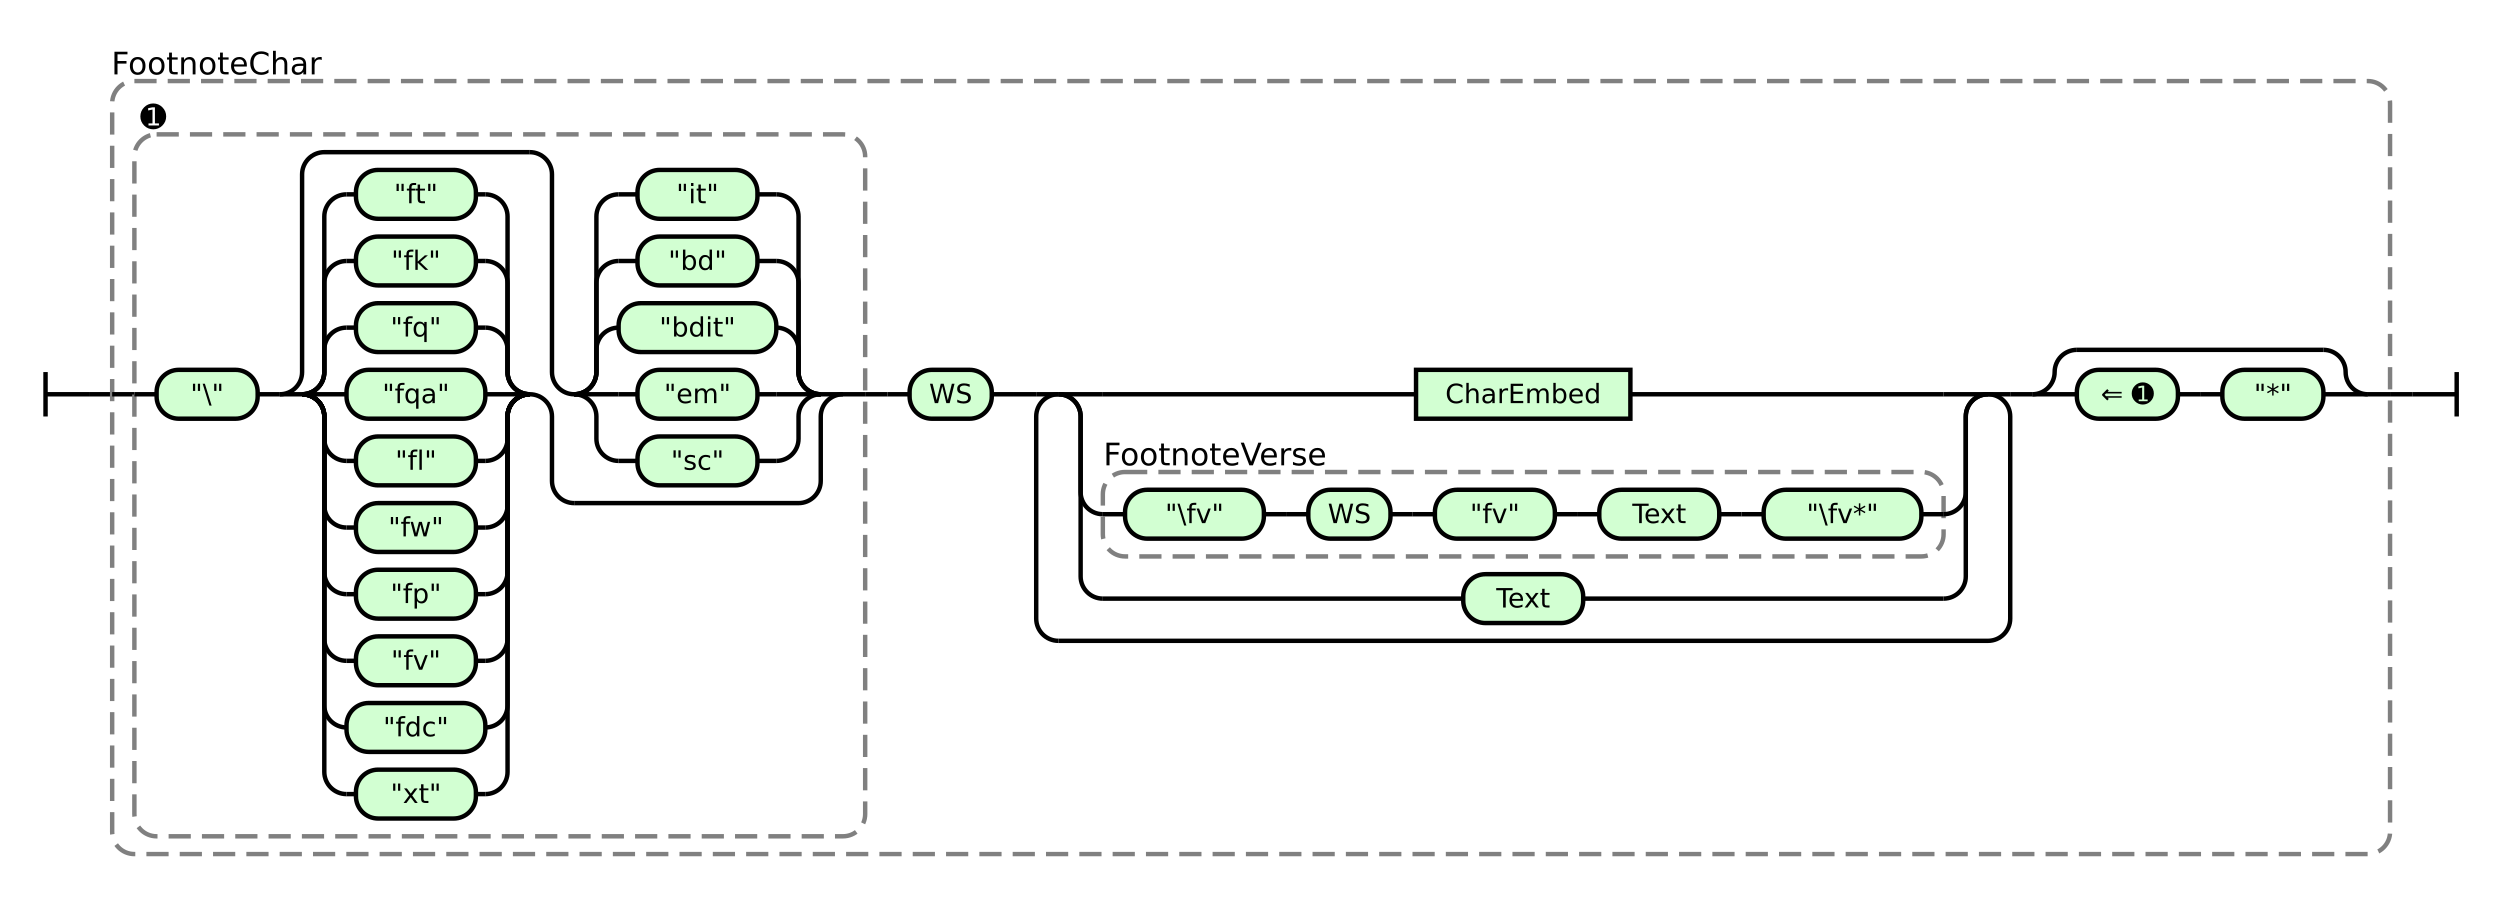
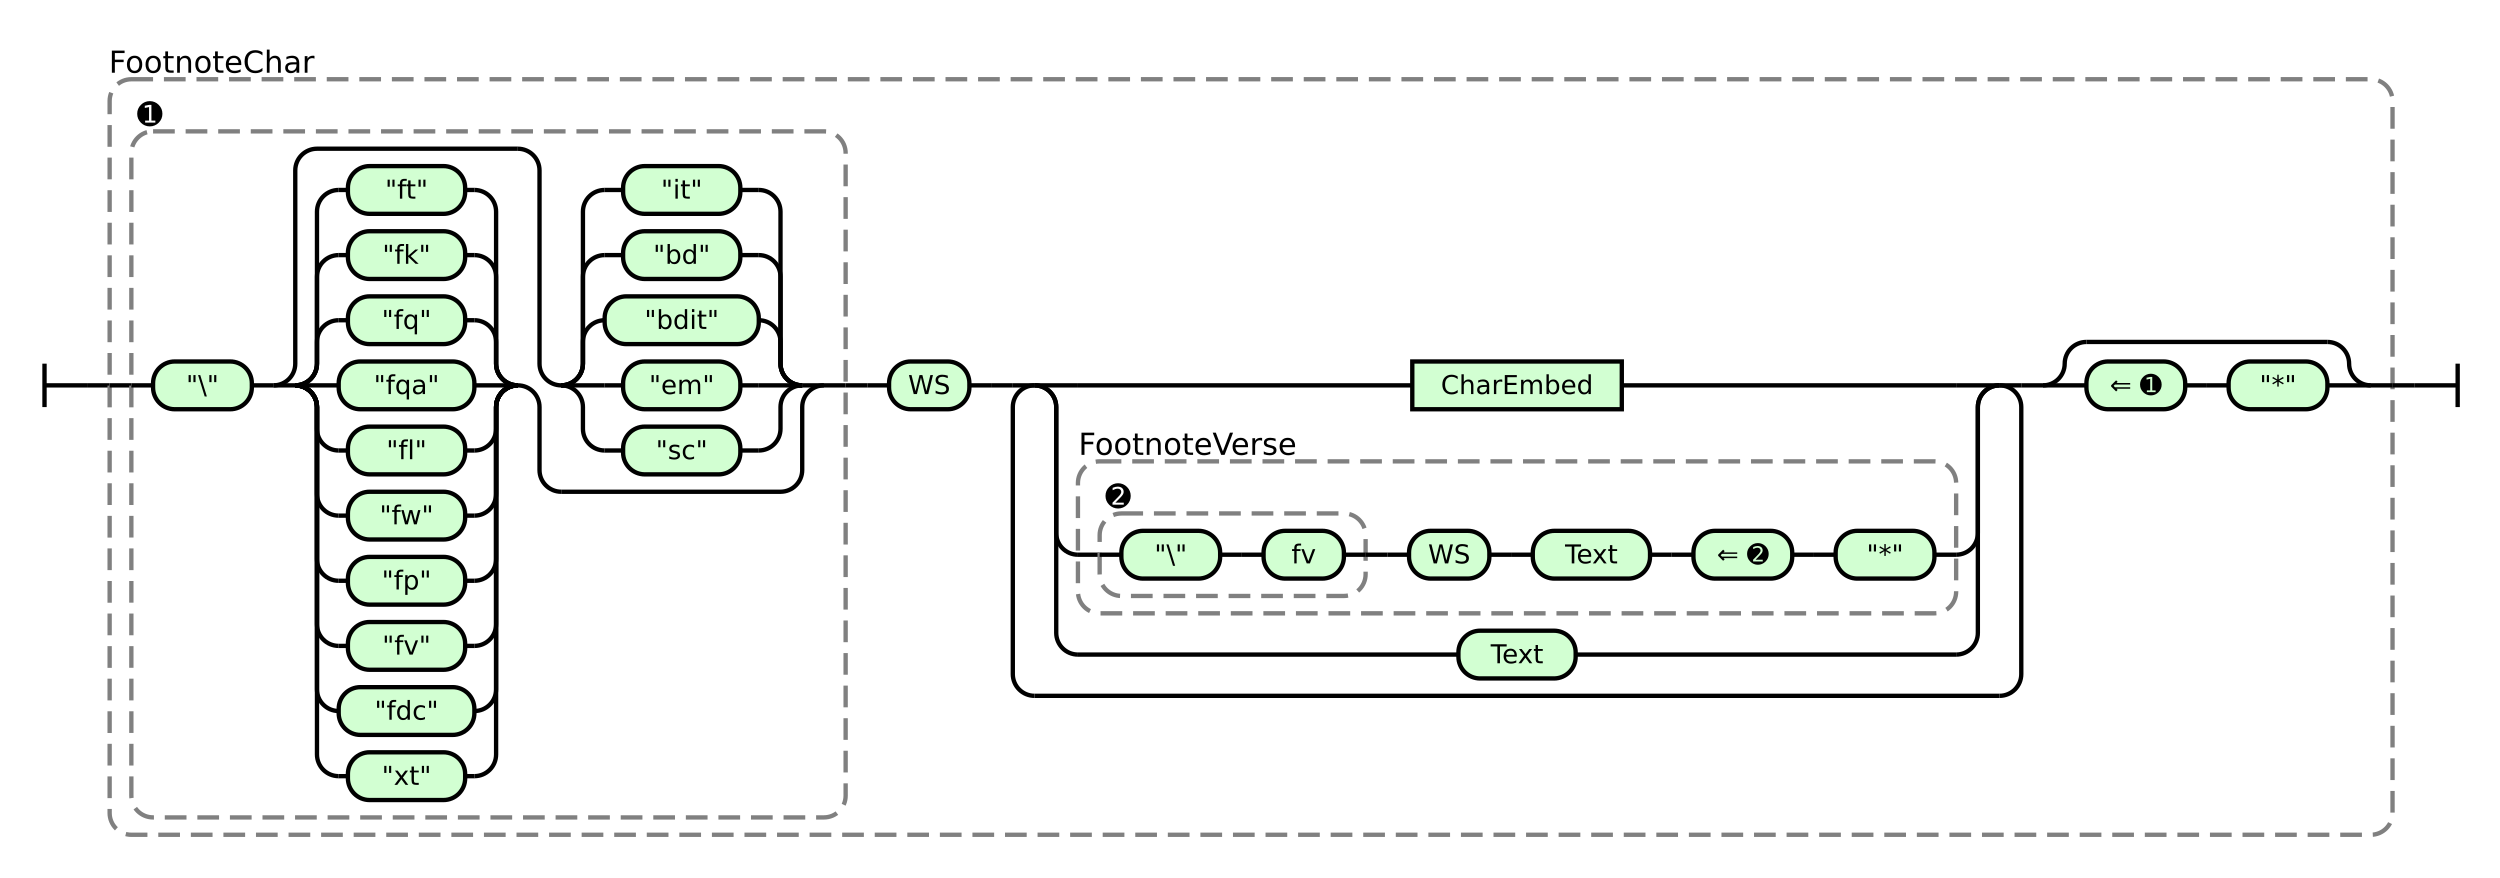
- <svg xmlns="http://www.w3.org/2000/svg" class="railroad-diagram" height="404" viewBox="0 0 1125.5 404" width="1125.5">
+ <svg xmlns="http://www.w3.org/2000/svg" class="railroad-diagram" height="404" viewBox="0 0 1151.5 404" width="1151.5">
  <g transform="translate(.5 .5)">
    <style>/*  */
    svg.railroad-diagram {
        background-color:hsl(30,20%,95%);
    }
    svg.railroad-diagram path {
        stroke-width: 2;
        stroke: black;
        fill: none;
    }
    svg.railroad-diagram text {
        font-size: 12px;
        text-anchor: middle;
        font-family: DejaVu Sans;
    }
    svg.railroad-diagram text.label {
        text-anchor:start;
    }
    svg.railroad-diagram text.comment {
        font-family: DejaVu Sans;
        font-size: 14px;
    }
    svg.railroad-diagram rect{
        stroke-width: 2;
        stroke:black;
        fill: rgb(210, 255, 210);
    }
    svg.railroad-diagram rect.group-box {
        stroke: gray;
        stroke-dasharray: 10 5;
        fill: none;
    }
    .terminal {
        font-family: DejaVu Sans;
    }

/*  */
</style>
    <g>
      <path d="M 20 167 v 20 m 0 -10 h 20" />
    </g>
    <path d="M 40 177 h 10" />
    <g>
      <path d="M 50 177 h 0.0" />
-       <path d="M 1075.5 177 h 0.0" />
-       <rect class="group-box" height="348" rx="10" ry="10" width="1025.5" x="50.0" y="36" />
+       <path d="M 1101.5 177 h 0.0" />
+       <rect class="group-box" height="348" rx="10" ry="10" width="1051.5" x="50.0" y="36" />
      <g>
        <path d="M 50.0 177 h 10.0" />
-         <path d="M 1065.5 177 h 10.0" />
+         <path d="M 1091.5 177 h 10.0" />
        <g>
          <path d="M 60.0 177 h 0.0" />
          <path d="M 446.0 177 h 0.0" />
          <g>
            <path d="M 60.0 177 h 0.0" />
            <path d="M 389.0 177 h 0.0" />
            <rect class="group-box" height="316" rx="10" ry="10" width="329.0" x="60.0" y="60" />
            <g>
              <path d="M 60.0 177 h 10.0" />
              <path d="M 379.0 177 h 10.0" />
              <g class="terminal ">
                <path d="M 70.0 177 h 0.0" />
                <path d="M 115.5 177 h 0.0" />
                <rect height="22" rx="10" ry="10" width="45.5" x="70.0" y="166" />
                <text x="92.75" y="181">"\"</text>
              </g>
              <path d="M 115.5 177 h 10" />
              <g>
                <path d="M 125.5 177 h 0.0" />
                <path d="M 379.0 177 h 0.0" />
                <path d="M 125.5 177 a 10 10 0 0 0 10 -10 v -89 a 10 10 0 0 1 10 -10 h 92.5" />
                <path d="M 258.0 226 h 101.0 a 10 10 0 0 0 10 -10 v -29 a 10 10 0 0 1 10 -10" />
                <path d="M 125.5 177 h 10" />
                <g>
                  <path d="M 135.5 177 h 0.0" />
                  <path d="M 238.0 177 h 0.0" />
                  <path d="M 135.5 177 a 10 10 0 0 0 10 -10 v -10 a 10 10 0 0 1 10 -10" />
                  <g class="terminal ">
                    <path d="M 155.5 147 h 4.25" />
                    <path d="M 213.75 147 h 4.25" />
                    <rect height="22" rx="10" ry="10" width="54.0" x="159.75" y="136" />
                    <text x="186.75" y="151">"fq"</text>
                  </g>
                  <path d="M 218.0 147 a 10 10 0 0 1 10 10 v 10 a 10 10 0 0 0 10 10" />
                  <path d="M 135.5 177 a 10 10 0 0 0 10 -10 v -40 a 10 10 0 0 1 10 -10" />
                  <g class="terminal ">
                    <path d="M 155.5 117 h 4.25" />
                    <path d="M 213.75 117 h 4.25" />
                    <rect height="22" rx="10" ry="10" width="54.0" x="159.75" y="106" />
                    <text x="186.75" y="121">"fk"</text>
                  </g>
                  <path d="M 218.0 117 a 10 10 0 0 1 10 10 v 40 a 10 10 0 0 0 10 10" />
                  <path d="M 135.5 177 a 10 10 0 0 0 10 -10 v -70 a 10 10 0 0 1 10 -10" />
                  <g class="terminal ">
                    <path d="M 155.5 87 h 4.25" />
                    <path d="M 213.75 87 h 4.25" />
                    <rect height="22" rx="10" ry="10" width="54.0" x="159.75" y="76" />
                    <text x="186.75" y="91">"ft"</text>
                  </g>
                  <path d="M 218.0 87 a 10 10 0 0 1 10 10 v 70 a 10 10 0 0 0 10 10" />
                  <path d="M 135.5 177 h 20" />
                  <g class="terminal ">
                    <path d="M 155.5 177 h 0.0" />
                    <path d="M 218.0 177 h 0.0" />
                    <rect height="22" rx="10" ry="10" width="62.5" x="155.5" y="166" />
                    <text x="186.75" y="181">"fqa"</text>
                  </g>
                  <path d="M 218.0 177 h 20" />
                  <path d="M 135.5 177 a 10 10 0 0 1 10 10 v 10 a 10 10 0 0 0 10 10" />
                  <g class="terminal ">
                    <path d="M 155.5 207 h 4.25" />
                    <path d="M 213.75 207 h 4.25" />
                    <rect height="22" rx="10" ry="10" width="54.0" x="159.75" y="196" />
                    <text x="186.75" y="211">"fl"</text>
                  </g>
                  <path d="M 218.0 207 a 10 10 0 0 0 10 -10 v -10 a 10 10 0 0 1 10 -10" />
                  <path d="M 135.5 177 a 10 10 0 0 1 10 10 v 40 a 10 10 0 0 0 10 10" />
                  <g class="terminal ">
                    <path d="M 155.5 237 h 4.25" />
                    <path d="M 213.75 237 h 4.25" />
                    <rect height="22" rx="10" ry="10" width="54.0" x="159.75" y="226" />
                    <text x="186.75" y="241">"fw"</text>
                  </g>
                  <path d="M 218.0 237 a 10 10 0 0 0 10 -10 v -40 a 10 10 0 0 1 10 -10" />
                  <path d="M 135.5 177 a 10 10 0 0 1 10 10 v 70 a 10 10 0 0 0 10 10" />
                  <g class="terminal ">
                    <path d="M 155.5 267 h 4.25" />
                    <path d="M 213.75 267 h 4.25" />
                    <rect height="22" rx="10" ry="10" width="54.0" x="159.75" y="256" />
                    <text x="186.75" y="271">"fp"</text>
                  </g>
                  <path d="M 218.0 267 a 10 10 0 0 0 10 -10 v -70 a 10 10 0 0 1 10 -10" />
                  <path d="M 135.5 177 a 10 10 0 0 1 10 10 v 100 a 10 10 0 0 0 10 10" />
                  <g class="terminal ">
                    <path d="M 155.5 297 h 4.25" />
                    <path d="M 213.75 297 h 4.25" />
                    <rect height="22" rx="10" ry="10" width="54.0" x="159.75" y="286" />
                    <text x="186.75" y="301">"fv"</text>
                  </g>
                  <path d="M 218.0 297 a 10 10 0 0 0 10 -10 v -100 a 10 10 0 0 1 10 -10" />
                  <path d="M 135.5 177 a 10 10 0 0 1 10 10 v 130 a 10 10 0 0 0 10 10" />
                  <g class="terminal ">
                    <path d="M 155.5 327 h 0.0" />
                    <path d="M 218.0 327 h 0.0" />
                    <rect height="22" rx="10" ry="10" width="62.5" x="155.5" y="316" />
                    <text x="186.75" y="331">"fdc"</text>
                  </g>
                  <path d="M 218.0 327 a 10 10 0 0 0 10 -10 v -130 a 10 10 0 0 1 10 -10" />
                  <path d="M 135.5 177 a 10 10 0 0 1 10 10 v 160 a 10 10 0 0 0 10 10" />
                  <g class="terminal ">
                    <path d="M 155.5 357 h 4.25" />
                    <path d="M 213.75 357 h 4.25" />
                    <rect height="22" rx="10" ry="10" width="54.0" x="159.75" y="346" />
                    <text x="186.75" y="361">"xt"</text>
                  </g>
                  <path d="M 218.0 357 a 10 10 0 0 0 10 -10 v -160 a 10 10 0 0 1 10 -10" />
                </g>
                <path d="M 238.0 177 a 10 10 0 0 1 10 10 v 29 a 10 10 0 0 0 10 10" />
                <path d="M 238.0 68 a 10 10 0 0 1 10 10 v 89 a 10 10 0 0 0 10 10" />
                <g>
                  <path d="M 258.0 177 h 0.0" />
                  <path d="M 369.0 177 h 0.0" />
                  <path d="M 258.0 177 a 10 10 0 0 0 10 -10 v -10 a 10 10 0 0 1 10 -10" />
                  <g class="terminal ">
                    <path d="M 278.0 147 h 0.0" />
                    <path d="M 349.0 147 h 0.0" />
                    <rect height="22" rx="10" ry="10" width="71.0" x="278.0" y="136" />
                    <text x="313.5" y="151">"bdit"</text>
                  </g>
                  <path d="M 349.0 147 a 10 10 0 0 1 10 10 v 10 a 10 10 0 0 0 10 10" />
                  <path d="M 258.0 177 a 10 10 0 0 0 10 -10 v -40 a 10 10 0 0 1 10 -10" />
                  <g class="terminal ">
                    <path d="M 278.0 117 h 8.5" />
                    <path d="M 340.5 117 h 8.5" />
                    <rect height="22" rx="10" ry="10" width="54.0" x="286.5" y="106" />
                    <text x="313.5" y="121">"bd"</text>
                  </g>
                  <path d="M 349.0 117 a 10 10 0 0 1 10 10 v 40 a 10 10 0 0 0 10 10" />
                  <path d="M 258.0 177 a 10 10 0 0 0 10 -10 v -70 a 10 10 0 0 1 10 -10" />
                  <g class="terminal ">
                    <path d="M 278.0 87 h 8.5" />
                    <path d="M 340.5 87 h 8.5" />
                    <rect height="22" rx="10" ry="10" width="54.0" x="286.5" y="76" />
                    <text x="313.5" y="91">"it"</text>
                  </g>
                  <path d="M 349.0 87 a 10 10 0 0 1 10 10 v 70 a 10 10 0 0 0 10 10" />
                  <path d="M 258.0 177 h 20" />
                  <g class="terminal ">
                    <path d="M 278.0 177 h 8.5" />
                    <path d="M 340.5 177 h 8.5" />
                    <rect height="22" rx="10" ry="10" width="54.0" x="286.5" y="166" />
                    <text x="313.5" y="181">"em"</text>
                  </g>
                  <path d="M 349.0 177 h 20" />
                  <path d="M 258.0 177 a 10 10 0 0 1 10 10 v 10 a 10 10 0 0 0 10 10" />
                  <g class="terminal ">
                    <path d="M 278.0 207 h 8.5" />
                    <path d="M 340.5 207 h 8.5" />
                    <rect height="22" rx="10" ry="10" width="54.0" x="286.5" y="196" />
                    <text x="313.5" y="211">"sc"</text>
                  </g>
                  <path d="M 349.0 207 a 10 10 0 0 0 10 -10 v -10 a 10 10 0 0 1 10 -10" />
                </g>
                <path d="M 369.0 177 h 10" />
              </g>
            </g>
            <g class="non-terminal ">
              <path d="M 60.0 52 h 0.0" />
              <path d="M 77.0 52 h 0.0" />
              <text class="comment" x="68.5" y="57">➊</text>
            </g>
          </g>
          <path d="M 389.0 177 h 10" />
          <path d="M 399.0 177 h 10" />
          <g class="terminal ">
            <path d="M 409.0 177 h 0.0" />
            <path d="M 446.0 177 h 0.0" />
            <rect height="22" rx="10" ry="10" width="37.0" x="409.0" y="166" />
            <text x="427.5" y="181">WS</text>
          </g>
        </g>
        <path d="M 446.0 177 h 10" />
        <path d="M 456.0 177 h 10" />
        <g>
          <path d="M 466.0 177 h 0.0" />
-           <path d="M 904.5 177 h 0.0" />
+           <path d="M 930.5 177 h 0.0" />
          <path d="M 466.0 177 h 10" />
          <g>
            <path d="M 476.0 177 h 0.0" />
-             <path d="M 894.5 177 h 0.0" />
+             <path d="M 920.5 177 h 0.0" />
            <path d="M 476.0 177 h 20" />
            <g class="non-terminal ">
-               <path d="M 496.0 177 h 141.0" />
-               <path d="M 733.5 177 h 141.0" />
-               <rect height="22" width="96.5" x="637.0" y="166" />
-               <text x="685.25" y="181">CharEmbed</text>
-             </g>
-             <path d="M 874.5 177 h 20" />
-             <path d="M 476.0 177 a 10 10 0 0 1 10 10 v 34 a 10 10 0 0 0 10 10" />
+               <path d="M 496.0 177 h 154.0" />
+               <path d="M 746.5 177 h 154.0" />
+               <rect height="22" width="96.5" x="650.0" y="166" />
+               <text x="698.25" y="181">CharEmbed</text>
+             </g>
+             <path d="M 900.5 177 h 20" />
+             <path d="M 476.0 177 a 10 10 0 0 1 10 10 v 58 a 10 10 0 0 0 10 10" />
            <g>
-               <path d="M 496.0 231 h 0.0" />
-               <path d="M 874.5 231 h 0.0" />
-               <rect class="group-box" height="38" rx="10" ry="10" width="378.5" x="496.0" y="212" />
+               <path d="M 496.0 255 h 0.0" />
+               <path d="M 900.5 255 h 0.0" />
+               <rect class="group-box" height="70" rx="10" ry="10" width="404.5" x="496.0" y="212" />
              <g>
-                 <path d="M 496.0 231 h 10.0" />
-                 <path d="M 864.5 231 h 10.0" />
+                 <path d="M 496.0 255 h 10.0" />
+                 <path d="M 890.5 255 h 10.0" />
                <g>
-                   <path d="M 506.0 231 h 0.0" />
-                   <path d="M 699.5 231 h 0.0" />
-                   <g class="terminal ">
-                     <path d="M 506.0 231 h 0.0" />
-                     <path d="M 568.5 231 h 0.0" />
-                     <rect height="22" rx="10" ry="10" width="62.5" x="506.0" y="220" />
-                     <text x="537.25" y="235">"\fv"</text>
-                   </g>
-                   <path d="M 568.5 231 h 10" />
-                   <path d="M 578.5 231 h 10" />
-                   <g class="terminal ">
-                     <path d="M 588.5 231 h 0.0" />
-                     <path d="M 625.5 231 h 0.0" />
-                     <rect height="22" rx="10" ry="10" width="37.0" x="588.5" y="220" />
-                     <text x="607.0" y="235">WS</text>
-                   </g>
-                   <path d="M 625.5 231 h 10" />
-                   <path d="M 635.5 231 h 10" />
-                   <g class="terminal ">
-                     <path d="M 645.5 231 h 0.0" />
-                     <path d="M 699.5 231 h 0.0" />
-                     <rect height="22" rx="10" ry="10" width="54.0" x="645.5" y="220" />
-                     <text x="672.5" y="235">"fv"</text>
-                   </g>
-                 </g>
-                 <path d="M 699.5 231 h 10" />
-                 <path d="M 709.5 231 h 10" />
+                   <path d="M 506.0 255 h 0.0" />
+                   <path d="M 685.5 255 h 0.0" />
+                   <g>
+                     <path d="M 506.0 255 h 0.0" />
+                     <path d="M 628.5 255 h 0.0" />
+                     <rect class="group-box" height="38" rx="10" ry="10" width="122.5" x="506.0" y="236" />
+                     <g>
+                       <path d="M 506.0 255 h 10.0" />
+                       <path d="M 618.5 255 h 10.0" />
+                       <g class="terminal ">
+                         <path d="M 516.0 255 h 0.0" />
+                         <path d="M 561.5 255 h 0.0" />
+                         <rect height="22" rx="10" ry="10" width="45.5" x="516.0" y="244" />
+                         <text x="538.75" y="259">"\"</text>
+                       </g>
+                       <path d="M 561.5 255 h 10" />
+                       <path d="M 571.5 255 h 10" />
+                       <g class="terminal ">
+                         <path d="M 581.5 255 h 0.0" />
+                         <path d="M 618.5 255 h 0.0" />
+                         <rect height="22" rx="10" ry="10" width="37.0" x="581.5" y="244" />
+                         <text x="600.0" y="259">fv</text>
+                       </g>
+                     </g>
+                     <g class="non-terminal ">
+                       <path d="M 506.0 228 h 0.0" />
+                       <path d="M 523.0 228 h 0.0" />
+                       <text class="comment" x="514.5" y="233">➋</text>
+                     </g>
+                   </g>
+                   <path d="M 628.5 255 h 10" />
+                   <path d="M 638.5 255 h 10" />
+                   <g class="terminal ">
+                     <path d="M 648.5 255 h 0.0" />
+                     <path d="M 685.5 255 h 0.0" />
+                     <rect height="22" rx="10" ry="10" width="37.0" x="648.5" y="244" />
+                     <text x="667.0" y="259">WS</text>
+                   </g>
+                 </g>
+                 <path d="M 685.5 255 h 10" />
+                 <path d="M 695.5 255 h 10" />
                <g class="terminal ">
-                   <path d="M 719.5 231 h 0.0" />
-                   <path d="M 773.5 231 h 0.0" />
-                   <rect height="22" rx="10" ry="10" width="54.0" x="719.5" y="220" />
-                   <text x="746.5" y="235">Text</text>
-                 </g>
-                 <path d="M 773.5 231 h 10" />
-                 <path d="M 783.5 231 h 10" />
-                 <g class="terminal ">
-                   <path d="M 793.5 231 h 0.0" />
-                   <path d="M 864.5 231 h 0.0" />
-                   <rect height="22" rx="10" ry="10" width="71.0" x="793.5" y="220" />
-                   <text x="829.0" y="235">"\fv*"</text>
+                   <path d="M 705.5 255 h 0.0" />
+                   <path d="M 759.5 255 h 0.0" />
+                   <rect height="22" rx="10" ry="10" width="54.0" x="705.5" y="244" />
+                   <text x="732.5" y="259">Text</text>
+                 </g>
+                 <path d="M 759.5 255 h 10" />
+                 <path d="M 769.5 255 h 10" />
+                 <g>
+                   <path d="M 779.5 255 h 0.0" />
+                   <path d="M 890.5 255 h 0.0" />
+                   <g class="terminal ">
+                     <path d="M 779.5 255 h 0.0" />
+                     <path d="M 825.0 255 h 0.0" />
+                     <rect height="22" rx="10" ry="10" width="45.5" x="779.5" y="244" />
+                     <text x="802.25" y="259">⇐ ➋</text>
+                   </g>
+                   <path d="M 825.0 255 h 10" />
+                   <path d="M 835.0 255 h 10" />
+                   <g class="terminal ">
+                     <path d="M 845.0 255 h 0.0" />
+                     <path d="M 890.5 255 h 0.0" />
+                     <rect height="22" rx="10" ry="10" width="45.5" x="845.0" y="244" />
+                     <text x="867.75" y="259">"*"</text>
+                   </g>
                </g>
              </g>
              <g class="non-terminal ">
                <path d="M 496.0 204 h 0.0" />
                <path d="M 597.0 204 h 0.0" />
                <text class="comment" x="546.5" y="209">FootnoteVerse</text>
              </g>
            </g>
-             <path d="M 874.5 231 a 10 10 0 0 0 10 -10 v -34 a 10 10 0 0 1 10 -10" />
-             <path d="M 476.0 177 a 10 10 0 0 1 10 10 v 72 a 10 10 0 0 0 10 10" />
+             <path d="M 900.5 255 a 10 10 0 0 0 10 -10 v -58 a 10 10 0 0 1 10 -10" />
+             <path d="M 476.0 177 a 10 10 0 0 1 10 10 v 104 a 10 10 0 0 0 10 10" />
            <g class="terminal ">
-               <path d="M 496.0 269 h 162.25" />
-               <path d="M 712.25 269 h 162.25" />
-               <rect height="22" rx="10" ry="10" width="54.0" x="658.25" y="258" />
-               <text x="685.25" y="273">Text</text>
-             </g>
-             <path d="M 874.5 269 a 10 10 0 0 0 10 -10 v -72 a 10 10 0 0 1 10 -10" />
-           </g>
-           <path d="M 894.5 177 h 10" />
-           <path d="M 476.0 177 a 10 10 0 0 0 -10 10 v 91 a 10 10 0 0 0 10 10" />
-           <g>
-             <path d="M 476.0 288 h 418.5" />
-           </g>
-           <path d="M 894.5 288 a 10 10 0 0 0 10 -10 v -91 a 10 10 0 0 0 -10 -10" />
+               <path d="M 496.0 301 h 175.25" />
+               <path d="M 725.25 301 h 175.25" />
+               <rect height="22" rx="10" ry="10" width="54.0" x="671.25" y="290" />
+               <text x="698.25" y="305">Text</text>
+             </g>
+             <path d="M 900.5 301 a 10 10 0 0 0 10 -10 v -104 a 10 10 0 0 1 10 -10" />
+           </g>
+           <path d="M 920.5 177 h 10" />
+           <path d="M 476.0 177 a 10 10 0 0 0 -10 10 v 123 a 10 10 0 0 0 10 10" />
+           <g>
+             <path d="M 476.0 320 h 444.5" />
+           </g>
+           <path d="M 920.5 320 a 10 10 0 0 0 10 -10 v -123 a 10 10 0 0 0 -10 -10" />
        </g>
-         <path d="M 904.5 177 h 10" />
+         <path d="M 930.5 177 h 10" />
        <g>
-           <path d="M 914.5 177 h 0.0" />
-           <path d="M 1065.5 177 h 0.0" />
-           <path d="M 914.5 177 a 10 10 0 0 0 10 -10 v 0 a 10 10 0 0 1 10 -10" />
-           <g>
-             <path d="M 934.5 157 h 111.0" />
-           </g>
-           <path d="M 1045.5 157 a 10 10 0 0 1 10 10 v 0 a 10 10 0 0 0 10 10" />
-           <path d="M 914.5 177 h 20" />
-           <g>
-             <path d="M 934.5 177 h 0.0" />
-             <path d="M 1045.5 177 h 0.0" />
+           <path d="M 940.5 177 h 0.0" />
+           <path d="M 1091.5 177 h 0.0" />
+           <path d="M 940.5 177 a 10 10 0 0 0 10 -10 v 0 a 10 10 0 0 1 10 -10" />
+           <g>
+             <path d="M 960.5 157 h 111.0" />
+           </g>
+           <path d="M 1071.5 157 a 10 10 0 0 1 10 10 v 0 a 10 10 0 0 0 10 10" />
+           <path d="M 940.5 177 h 20" />
+           <g>
+             <path d="M 960.5 177 h 0.0" />
+             <path d="M 1071.5 177 h 0.0" />
            <g class="terminal ">
-               <path d="M 934.5 177 h 0.0" />
-               <path d="M 980.0 177 h 0.0" />
-               <rect height="22" rx="10" ry="10" width="45.5" x="934.5" y="166" />
-               <text x="957.25" y="181">⇐ ➊</text>
-             </g>
-             <path d="M 980.0 177 h 10" />
-             <path d="M 990.0 177 h 10" />
+               <path d="M 960.5 177 h 0.0" />
+               <path d="M 1006.0 177 h 0.0" />
+               <rect height="22" rx="10" ry="10" width="45.5" x="960.5" y="166" />
+               <text x="983.25" y="181">⇐ ➊</text>
+             </g>
+             <path d="M 1006.0 177 h 10" />
+             <path d="M 1016.0 177 h 10" />
            <g class="terminal ">
-               <path d="M 1000.0 177 h 0.0" />
-               <path d="M 1045.5 177 h 0.0" />
-               <rect height="22" rx="10" ry="10" width="45.5" x="1000.0" y="166" />
-               <text x="1022.75" y="181">"*"</text>
-             </g>
-           </g>
-           <path d="M 1045.5 177 h 20" />
+               <path d="M 1026.0 177 h 0.0" />
+               <path d="M 1071.5 177 h 0.0" />
+               <rect height="22" rx="10" ry="10" width="45.5" x="1026.0" y="166" />
+               <text x="1048.75" y="181">"*"</text>
+             </g>
+           </g>
+           <path d="M 1071.5 177 h 20" />
        </g>
      </g>
      <g class="non-terminal ">
        <path d="M 50.0 28 h 0.0" />
        <path d="M 144.0 28 h 0.0" />
        <text class="comment" x="97.0" y="33">FootnoteChar</text>
      </g>
    </g>
-     <path d="M 1075.5 177 h 10" />
-     <path d="M 1085.5 177 h 20 m 0 -10 v 20" />
+     <path d="M 1101.5 177 h 10" />
+     <path d="M 1111.5 177 h 20 m 0 -10 v 20" />
  </g>
</svg>
